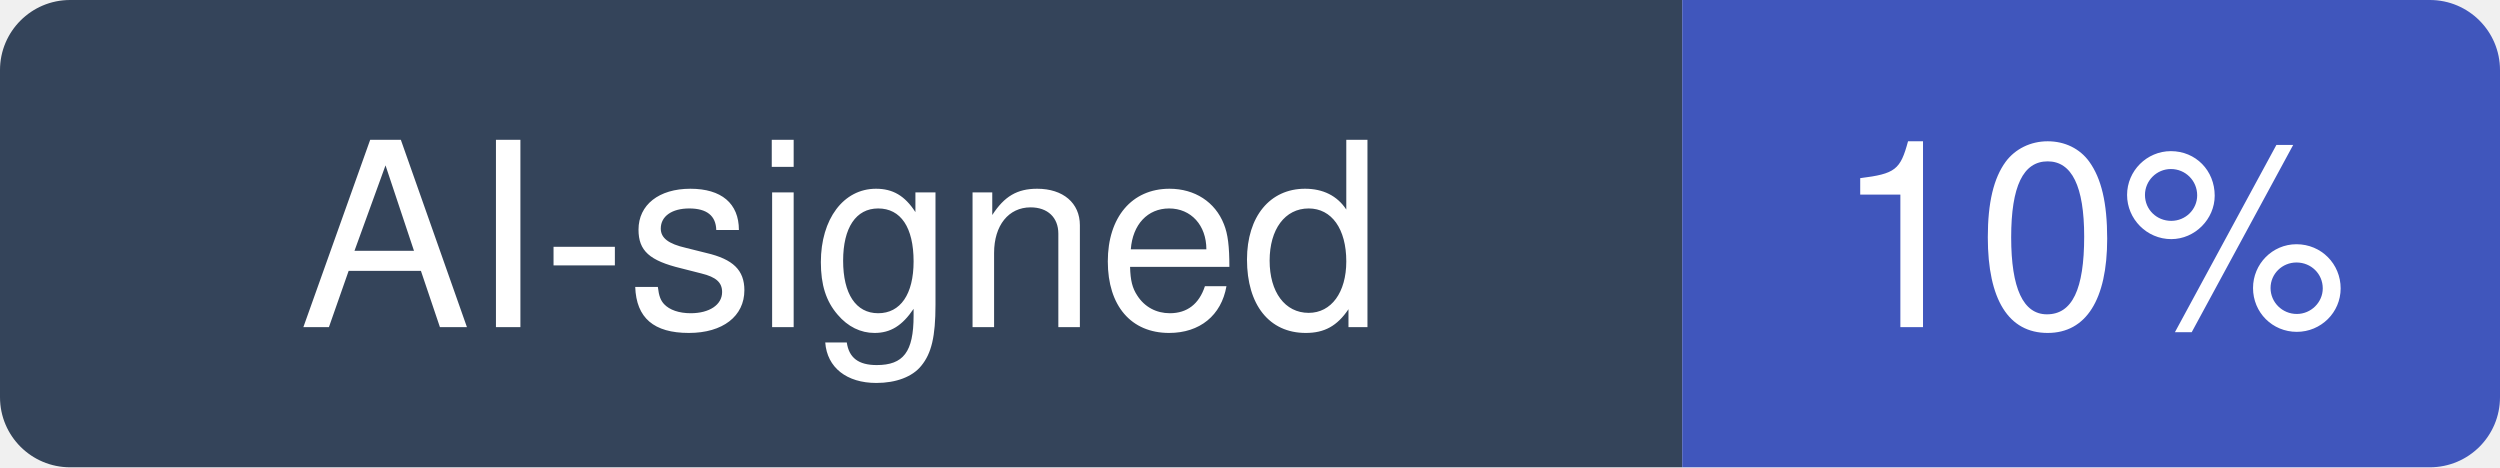
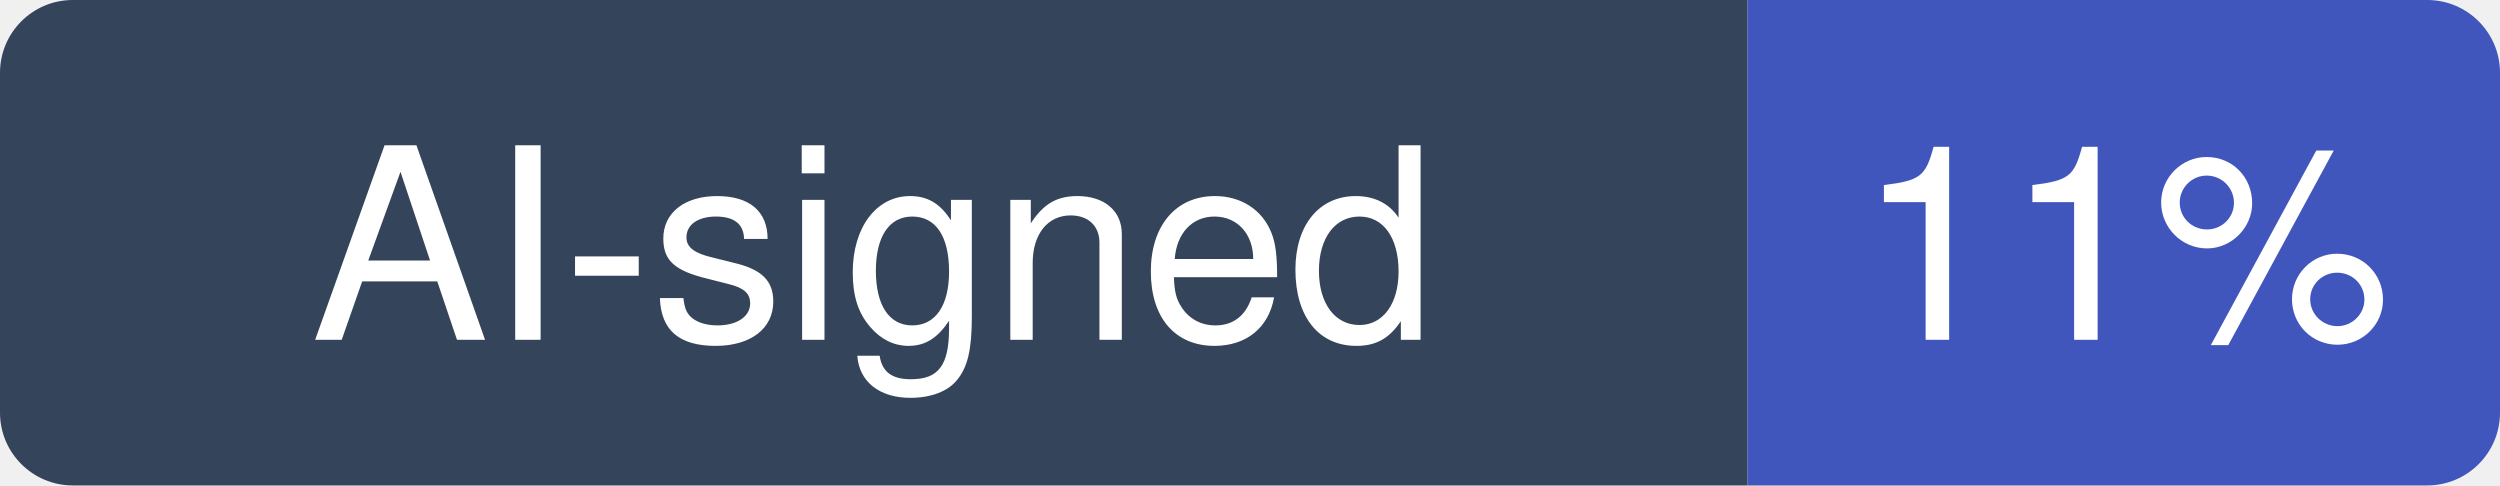
- <svg xmlns="http://www.w3.org/2000/svg" width="107" height="20" viewBox="0 0 107 20" role="img" aria-label="AI-signed: 10% of recent commits in TryGhost/Ghost">
+ <svg xmlns="http://www.w3.org/2000/svg" width="103" height="20" viewBox="0 0 103 20" role="img" aria-label="AI-signed: 11% of recent commits in TryGhost/Ghost">
  <clipPath id="hm-r">
-     <rect width="107" height="20" rx="3" />
+     <rect width="103" height="20" rx="3" />
  </clipPath>
  <g clip-path="url(#hm-r)">
    <rect width="72" height="20" fill="#34445A" />
-     <rect x="72" width="35" height="20" fill="#4056BC" />
+     <rect x="72" width="31" height="20" fill="#4056BC" />
  </g>
  <g fill="#fff" text-anchor="middle" font-family="Verdana, -apple-system, BlinkMacSystemFont, Segoe UI, Helvetica, Arial, Fira Sans, sans-serif" font-size="11">
    <text x="36" y="14">AI-signed</text>
-     <text x="89.5" y="14">10%</text>
+     <text x="87.5" y="14">11%</text>
  </g>
</svg>
